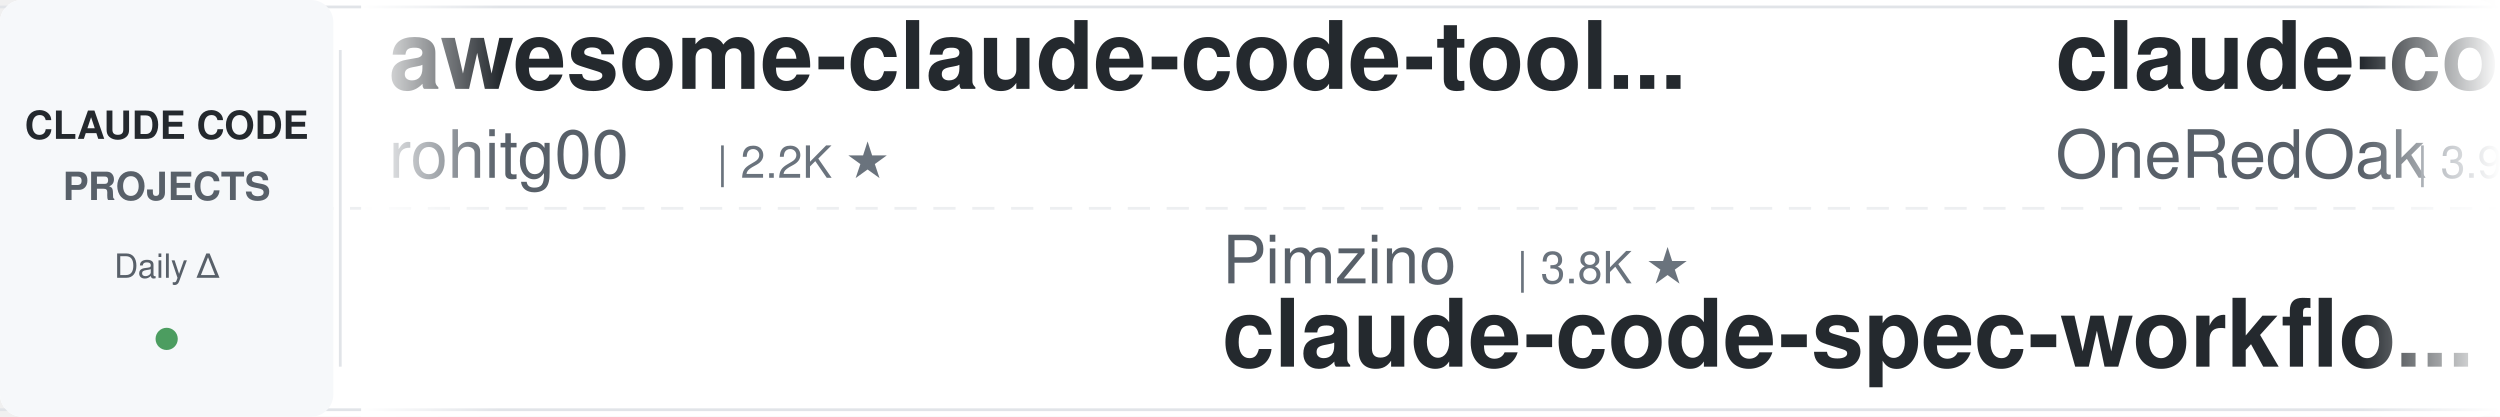
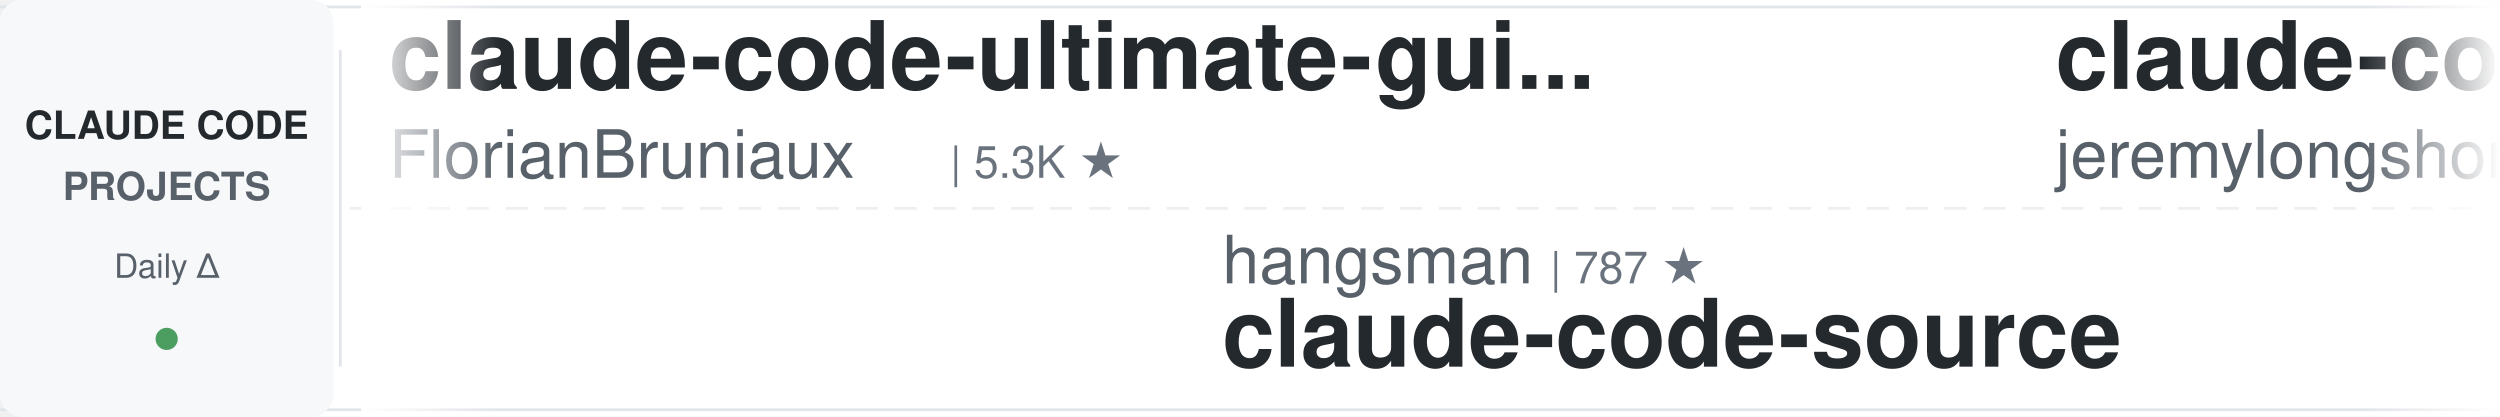
<svg xmlns="http://www.w3.org/2000/svg" width="900" height="150">
  <defs>
    <linearGradient id="leftFade" x1="0%" y1="0%" x2="100%" y2="0%">
      <stop offset="0%" style="stop-color:#ffffff;stop-opacity:1" />
      <stop offset="100%" style="stop-color:#ffffff;stop-opacity:0" />
    </linearGradient>
    <linearGradient id="rightFade" x1="0%" y1="0%" x2="100%" y2="0%">
      <stop offset="0%" style="stop-color:#ffffff;stop-opacity:0" />
      <stop offset="100%" style="stop-color:#ffffff;stop-opacity:1" />
    </linearGradient>
  </defs>
  <rect width="900" height="150" fill="#ffffff" rx="8" />
  <rect x="0" y="2" width="900" height="1" fill="#e1e4e8" />
  <rect x="0" y="147" width="900" height="1" fill="#e1e4e8" />
  <line x1="0" y1="75" x2="900" y2="75" stroke="#e1e4e8" stroke-width="1" stroke-dasharray="8 6" opacity="0.6" />
  <rect x="0" y="0" width="120" height="150" fill="#f6f8fa" rx="8" />
  <text x="60" y="50" font-family="-apple-system, BlinkMacSystemFont, 'Segoe UI', Helvetica, Arial, sans-serif" font-size="14" font-weight="600" fill="#24292e" text-anchor="middle">CLAUDE CODE</text>
  <text x="60" y="72" font-family="-apple-system, BlinkMacSystemFont, 'Segoe UI', Helvetica, Arial, sans-serif" font-size="14" font-weight="600" fill="#586069" text-anchor="middle">PROJECTS</text>
  <text x="60" y="100" font-family="-apple-system, BlinkMacSystemFont, 'Segoe UI', Helvetica, Arial, sans-serif" font-size="12" font-weight="500" fill="#586069" text-anchor="middle">Daily Δ</text>
  <circle cx="60" cy="122" r="4" fill="#22863a" opacity="0.8" />
  <rect x="122" y="18" width="1" height="114" fill="#e1e4e8" />
  <clipPath id="tickerClip">
    <rect x="130" y="0" width="770" height="150" />
  </clipPath>
  <g clip-path="url(#tickerClip)">
    <g id="tickerItems">
      <animateTransform attributeName="transform" attributeType="XML" type="translate" from="0 0" to="-3000 0" dur="54s" repeatCount="indefinite" />
      <g transform="translate(0, 0)">
-         <text x="140" y="32" font-family="-apple-system, BlinkMacSystemFont, 'Segoe UI', Helvetica, Arial, sans-serif" font-size="34" font-weight="600" fill="#24292e">awesome-claude-code-tool...</text>
-         <text x="140" y="64" font-family="-apple-system, BlinkMacSystemFont, 'Segoe UI', Helvetica, Arial, sans-serif" font-size="24" font-weight="400" fill="#586069">rohitg00</text>
-         <text x="258" y="64" font-family="-apple-system, BlinkMacSystemFont, 'Segoe UI', Helvetica, Arial, sans-serif" font-size="16" font-weight="500" fill="#6a737d">| 2.2K ★</text>
+         <text x="140" y="32" font-family="-apple-system, BlinkMacSystemFont, 'Segoe UI', Helvetica, Arial, sans-serif" font-size="34" font-weight="600" fill="#24292e">claude-code-ultimate-gui...</text>
+         <text x="140" y="64" font-family="-apple-system, BlinkMacSystemFont, 'Segoe UI', Helvetica, Arial, sans-serif" font-size="24" font-weight="400" fill="#586069">FlorianBruniaux</text>
+         <text x="342" y="64" font-family="-apple-system, BlinkMacSystemFont, 'Segoe UI', Helvetica, Arial, sans-serif" font-size="16" font-weight="500" fill="#6a737d">| 5.3K ★</text>
      </g>
      <g transform="translate(300, 0)">
-         <text x="140" y="102" font-family="-apple-system, BlinkMacSystemFont, 'Segoe UI', Helvetica, Arial, sans-serif" font-size="24" font-weight="400" fill="#586069">Pimzino</text>
-         <text x="246" y="102" font-family="-apple-system, BlinkMacSystemFont, 'Segoe UI', Helvetica, Arial, sans-serif" font-size="16" font-weight="500" fill="#6a737d">| 3.8K ★</text>
-         <text x="140" y="132" font-family="-apple-system, BlinkMacSystemFont, 'Segoe UI', Helvetica, Arial, sans-serif" font-size="34" font-weight="600" fill="#24292e">claude-code-spec-workflo...</text>
+         <text x="140" y="102" font-family="-apple-system, BlinkMacSystemFont, 'Segoe UI', Helvetica, Arial, sans-serif" font-size="24" font-weight="400" fill="#586069">hangsman</text>
+         <text x="258" y="102" font-family="-apple-system, BlinkMacSystemFont, 'Segoe UI', Helvetica, Arial, sans-serif" font-size="16" font-weight="500" fill="#6a737d">| 787 ★</text>
+         <text x="140" y="132" font-family="-apple-system, BlinkMacSystemFont, 'Segoe UI', Helvetica, Arial, sans-serif" font-size="34" font-weight="600" fill="#24292e">claude-code-source</text>
      </g>
      <g transform="translate(600, 0)">
-         <text x="140" y="32" font-family="-apple-system, BlinkMacSystemFont, 'Segoe UI', Helvetica, Arial, sans-serif" font-size="34" font-weight="600" fill="#24292e">claude-code-workflows</text>
-         <text x="140" y="64" font-family="-apple-system, BlinkMacSystemFont, 'Segoe UI', Helvetica, Arial, sans-serif" font-size="24" font-weight="400" fill="#586069">OneRedOak</text>
-         <text x="270" y="64" font-family="-apple-system, BlinkMacSystemFont, 'Segoe UI', Helvetica, Arial, sans-serif" font-size="16" font-weight="500" fill="#6a737d">| 3.9K ★</text>
+         <text x="140" y="32" font-family="-apple-system, BlinkMacSystemFont, 'Segoe UI', Helvetica, Arial, sans-serif" font-size="34" font-weight="600" fill="#24292e">claude-code-plugins-plus...</text>
+         <text x="140" y="64" font-family="-apple-system, BlinkMacSystemFont, 'Segoe UI', Helvetica, Arial, sans-serif" font-size="24" font-weight="400" fill="#586069">jeremylongshore</text>
+         <text x="342" y="64" font-family="-apple-system, BlinkMacSystemFont, 'Segoe UI', Helvetica, Arial, sans-serif" font-size="16" font-weight="500" fill="#6a737d">| 2.5K ★</text>
      </g>
      <g transform="translate(900, 0)">
-         <text x="140" y="102" font-family="-apple-system, BlinkMacSystemFont, 'Segoe UI', Helvetica, Arial, sans-serif" font-size="24" font-weight="400" fill="#586069">huangjia2019</text>
-         <text x="306" y="102" font-family="-apple-system, BlinkMacSystemFont, 'Segoe UI', Helvetica, Arial, sans-serif" font-size="16" font-weight="500" fill="#6a737d">| 929 ★</text>
-         <text x="140" y="132" font-family="-apple-system, BlinkMacSystemFont, 'Segoe UI', Helvetica, Arial, sans-serif" font-size="34" font-weight="600" fill="#24292e">claude-code-engineering</text>
+         <text x="140" y="102" font-family="-apple-system, BlinkMacSystemFont, 'Segoe UI', Helvetica, Arial, sans-serif" font-size="24" font-weight="400" fill="#586069">luyao618</text>
+         <text x="258" y="102" font-family="-apple-system, BlinkMacSystemFont, 'Segoe UI', Helvetica, Arial, sans-serif" font-size="16" font-weight="500" fill="#6a737d">| 1.6K ★</text>
+         <text x="140" y="132" font-family="-apple-system, BlinkMacSystemFont, 'Segoe UI', Helvetica, Arial, sans-serif" font-size="34" font-weight="600" fill="#24292e">Claude-Code-Source-Study</text>
      </g>
      <g transform="translate(1200, 0)">
-         <text x="140" y="32" font-family="-apple-system, BlinkMacSystemFont, 'Segoe UI', Helvetica, Arial, sans-serif" font-size="34" font-weight="600" fill="#24292e">edmunds-claude-code</text>
-         <text x="140" y="64" font-family="-apple-system, BlinkMacSystemFont, 'Segoe UI', Helvetica, Arial, sans-serif" font-size="24" font-weight="400" fill="#586069">edmund-io</text>
-         <text x="270" y="64" font-family="-apple-system, BlinkMacSystemFont, 'Segoe UI', Helvetica, Arial, sans-serif" font-size="16" font-weight="500" fill="#6a737d">| 1.5K ★</text>
+         <text x="140" y="32" font-family="-apple-system, BlinkMacSystemFont, 'Segoe UI', Helvetica, Arial, sans-serif" font-size="34" font-weight="600" fill="#24292e">claude-skills</text>
+         <text x="140" y="64" font-family="-apple-system, BlinkMacSystemFont, 'Segoe UI', Helvetica, Arial, sans-serif" font-size="24" font-weight="400" fill="#586069">alirezarezvani</text>
+         <text x="330" y="64" font-family="-apple-system, BlinkMacSystemFont, 'Segoe UI', Helvetica, Arial, sans-serif" font-size="16" font-weight="500" fill="#6a737d">| 19.9K ★</text>
      </g>
      <g transform="translate(1500, 0)">
-         <text x="140" y="102" font-family="-apple-system, BlinkMacSystemFont, 'Segoe UI', Helvetica, Arial, sans-serif" font-size="24" font-weight="400" fill="#586069">LING71671</text>
-         <text x="270" y="102" font-family="-apple-system, BlinkMacSystemFont, 'Segoe UI', Helvetica, Arial, sans-serif" font-size="16" font-weight="500" fill="#6a737d">| 907 ★</text>
-         <text x="140" y="132" font-family="-apple-system, BlinkMacSystemFont, 'Segoe UI', Helvetica, Arial, sans-serif" font-size="34" font-weight="600" fill="#24292e">Open-ClaudeCode</text>
+         <text x="140" y="102" font-family="-apple-system, BlinkMacSystemFont, 'Segoe UI', Helvetica, Arial, sans-serif" font-size="24" font-weight="400" fill="#586069">ykdojo</text>
+         <text x="234" y="102" font-family="-apple-system, BlinkMacSystemFont, 'Segoe UI', Helvetica, Arial, sans-serif" font-size="16" font-weight="500" fill="#6a737d">| 9.0K ★</text>
+         <text x="140" y="132" font-family="-apple-system, BlinkMacSystemFont, 'Segoe UI', Helvetica, Arial, sans-serif" font-size="34" font-weight="600" fill="#24292e">claude-code-tips</text>
      </g>
      <g transform="translate(1800, 0)">
-         <text x="140" y="32" font-family="-apple-system, BlinkMacSystemFont, 'Segoe UI', Helvetica, Arial, sans-serif" font-size="34" font-weight="600" fill="#24292e">claude-code-security-rev...</text>
-         <text x="140" y="64" font-family="-apple-system, BlinkMacSystemFont, 'Segoe UI', Helvetica, Arial, sans-serif" font-size="24" font-weight="400" fill="#586069">anthropics</text>
-         <text x="282" y="64" font-family="-apple-system, BlinkMacSystemFont, 'Segoe UI', Helvetica, Arial, sans-serif" font-size="16" font-weight="500" fill="#6a737d">| 5.5K ★</text>
+         <text x="140" y="32" font-family="-apple-system, BlinkMacSystemFont, 'Segoe UI', Helvetica, Arial, sans-serif" font-size="34" font-weight="600" fill="#24292e">claude-code-hooks-master...</text>
+         <text x="140" y="64" font-family="-apple-system, BlinkMacSystemFont, 'Segoe UI', Helvetica, Arial, sans-serif" font-size="24" font-weight="400" fill="#586069">disler</text>
+         <text x="234" y="64" font-family="-apple-system, BlinkMacSystemFont, 'Segoe UI', Helvetica, Arial, sans-serif" font-size="16" font-weight="500" fill="#6a737d">| 3.8K ★</text>
      </g>
      <g transform="translate(2100, 0)">
-         <text x="140" y="102" font-family="-apple-system, BlinkMacSystemFont, 'Segoe UI', Helvetica, Arial, sans-serif" font-size="24" font-weight="400" fill="#586069">anthropics</text>
-         <text x="282" y="102" font-family="-apple-system, BlinkMacSystemFont, 'Segoe UI', Helvetica, Arial, sans-serif" font-size="16" font-weight="500" fill="#6a737d">| 8.2K ★</text>
-         <text x="140" y="132" font-family="-apple-system, BlinkMacSystemFont, 'Segoe UI', Helvetica, Arial, sans-serif" font-size="34" font-weight="600" fill="#24292e">claude-code-action</text>
+         <text x="140" y="102" font-family="-apple-system, BlinkMacSystemFont, 'Segoe UI', Helvetica, Arial, sans-serif" font-size="24" font-weight="400" fill="#586069">lorryjovens-hub</text>
+         <text x="342" y="102" font-family="-apple-system, BlinkMacSystemFont, 'Segoe UI', Helvetica, Arial, sans-serif" font-size="16" font-weight="500" fill="#6a737d">| 1.7K ★</text>
+         <text x="140" y="132" font-family="-apple-system, BlinkMacSystemFont, 'Segoe UI', Helvetica, Arial, sans-serif" font-size="34" font-weight="600" fill="#24292e">claude-code-rust</text>
      </g>
      <g transform="translate(2400, 0)">
-         <text x="140" y="32" font-family="-apple-system, BlinkMacSystemFont, 'Segoe UI', Helvetica, Arial, sans-serif" font-size="34" font-weight="600" fill="#24292e">claude-code-telegram</text>
-         <text x="140" y="64" font-family="-apple-system, BlinkMacSystemFont, 'Segoe UI', Helvetica, Arial, sans-serif" font-size="24" font-weight="400" fill="#586069">RichardAtCT</text>
-         <text x="294" y="64" font-family="-apple-system, BlinkMacSystemFont, 'Segoe UI', Helvetica, Arial, sans-serif" font-size="16" font-weight="500" fill="#6a737d">| 2.7K ★</text>
+         <text x="140" y="32" font-family="-apple-system, BlinkMacSystemFont, 'Segoe UI', Helvetica, Arial, sans-serif" font-size="34" font-weight="600" fill="#24292e">arcads-claude-code</text>
+         <text x="140" y="64" font-family="-apple-system, BlinkMacSystemFont, 'Segoe UI', Helvetica, Arial, sans-serif" font-size="24" font-weight="400" fill="#586069">krusemediallc</text>
+         <text x="318" y="64" font-family="-apple-system, BlinkMacSystemFont, 'Segoe UI', Helvetica, Arial, sans-serif" font-size="16" font-weight="500" fill="#6a737d">| 955 ★</text>
      </g>
      <g transform="translate(2700, 0)">
-         <text x="140" y="102" font-family="-apple-system, BlinkMacSystemFont, 'Segoe UI', Helvetica, Arial, sans-serif" font-size="24" font-weight="400" fill="#586069">shanraisshan</text>
-         <text x="306" y="102" font-family="-apple-system, BlinkMacSystemFont, 'Segoe UI', Helvetica, Arial, sans-serif" font-size="16" font-weight="500" fill="#6a737d">| 61.9K ★</text>
-         <text x="140" y="132" font-family="-apple-system, BlinkMacSystemFont, 'Segoe UI', Helvetica, Arial, sans-serif" font-size="34" font-weight="600" fill="#24292e">claude-code-best-practic...</text>
+         <text x="140" y="102" font-family="-apple-system, BlinkMacSystemFont, 'Segoe UI', Helvetica, Arial, sans-serif" font-size="24" font-weight="400" fill="#586069">1rgs</text>
+         <text x="210" y="102" font-family="-apple-system, BlinkMacSystemFont, 'Segoe UI', Helvetica, Arial, sans-serif" font-size="16" font-weight="500" fill="#6a737d">| 3.7K ★</text>
+         <text x="140" y="132" font-family="-apple-system, BlinkMacSystemFont, 'Segoe UI', Helvetica, Arial, sans-serif" font-size="34" font-weight="600" fill="#24292e">claude-code-proxy</text>
      </g>
      <g transform="translate(3000, 0)">
-         <text x="140" y="32" font-family="-apple-system, BlinkMacSystemFont, 'Segoe UI', Helvetica, Arial, sans-serif" font-size="34" font-weight="600" fill="#24292e">awesome-claude-code-tool...</text>
-         <text x="140" y="64" font-family="-apple-system, BlinkMacSystemFont, 'Segoe UI', Helvetica, Arial, sans-serif" font-size="24" font-weight="400" fill="#586069">rohitg00</text>
-         <text x="258" y="64" font-family="-apple-system, BlinkMacSystemFont, 'Segoe UI', Helvetica, Arial, sans-serif" font-size="16" font-weight="500" fill="#6a737d">| 2.2K ★</text>
+         <text x="140" y="32" font-family="-apple-system, BlinkMacSystemFont, 'Segoe UI', Helvetica, Arial, sans-serif" font-size="34" font-weight="600" fill="#24292e">claude-code-ultimate-gui...</text>
+         <text x="140" y="64" font-family="-apple-system, BlinkMacSystemFont, 'Segoe UI', Helvetica, Arial, sans-serif" font-size="24" font-weight="400" fill="#586069">FlorianBruniaux</text>
+         <text x="342" y="64" font-family="-apple-system, BlinkMacSystemFont, 'Segoe UI', Helvetica, Arial, sans-serif" font-size="16" font-weight="500" fill="#6a737d">| 5.3K ★</text>
      </g>
      <g transform="translate(3300, 0)">
-         <text x="140" y="102" font-family="-apple-system, BlinkMacSystemFont, 'Segoe UI', Helvetica, Arial, sans-serif" font-size="24" font-weight="400" fill="#586069">Pimzino</text>
-         <text x="246" y="102" font-family="-apple-system, BlinkMacSystemFont, 'Segoe UI', Helvetica, Arial, sans-serif" font-size="16" font-weight="500" fill="#6a737d">| 3.8K ★</text>
-         <text x="140" y="132" font-family="-apple-system, BlinkMacSystemFont, 'Segoe UI', Helvetica, Arial, sans-serif" font-size="34" font-weight="600" fill="#24292e">claude-code-spec-workflo...</text>
+         <text x="140" y="102" font-family="-apple-system, BlinkMacSystemFont, 'Segoe UI', Helvetica, Arial, sans-serif" font-size="24" font-weight="400" fill="#586069">hangsman</text>
+         <text x="258" y="102" font-family="-apple-system, BlinkMacSystemFont, 'Segoe UI', Helvetica, Arial, sans-serif" font-size="16" font-weight="500" fill="#6a737d">| 787 ★</text>
+         <text x="140" y="132" font-family="-apple-system, BlinkMacSystemFont, 'Segoe UI', Helvetica, Arial, sans-serif" font-size="34" font-weight="600" fill="#24292e">claude-code-source</text>
      </g>
      <g transform="translate(3600, 0)">
-         <text x="140" y="32" font-family="-apple-system, BlinkMacSystemFont, 'Segoe UI', Helvetica, Arial, sans-serif" font-size="34" font-weight="600" fill="#24292e">claude-code-workflows</text>
-         <text x="140" y="64" font-family="-apple-system, BlinkMacSystemFont, 'Segoe UI', Helvetica, Arial, sans-serif" font-size="24" font-weight="400" fill="#586069">OneRedOak</text>
-         <text x="270" y="64" font-family="-apple-system, BlinkMacSystemFont, 'Segoe UI', Helvetica, Arial, sans-serif" font-size="16" font-weight="500" fill="#6a737d">| 3.9K ★</text>
+         <text x="140" y="32" font-family="-apple-system, BlinkMacSystemFont, 'Segoe UI', Helvetica, Arial, sans-serif" font-size="34" font-weight="600" fill="#24292e">claude-code-plugins-plus...</text>
+         <text x="140" y="64" font-family="-apple-system, BlinkMacSystemFont, 'Segoe UI', Helvetica, Arial, sans-serif" font-size="24" font-weight="400" fill="#586069">jeremylongshore</text>
+         <text x="342" y="64" font-family="-apple-system, BlinkMacSystemFont, 'Segoe UI', Helvetica, Arial, sans-serif" font-size="16" font-weight="500" fill="#6a737d">| 2.5K ★</text>
      </g>
      <g transform="translate(3900, 0)">
-         <text x="140" y="102" font-family="-apple-system, BlinkMacSystemFont, 'Segoe UI', Helvetica, Arial, sans-serif" font-size="24" font-weight="400" fill="#586069">huangjia2019</text>
-         <text x="306" y="102" font-family="-apple-system, BlinkMacSystemFont, 'Segoe UI', Helvetica, Arial, sans-serif" font-size="16" font-weight="500" fill="#6a737d">| 929 ★</text>
-         <text x="140" y="132" font-family="-apple-system, BlinkMacSystemFont, 'Segoe UI', Helvetica, Arial, sans-serif" font-size="34" font-weight="600" fill="#24292e">claude-code-engineering</text>
+         <text x="140" y="102" font-family="-apple-system, BlinkMacSystemFont, 'Segoe UI', Helvetica, Arial, sans-serif" font-size="24" font-weight="400" fill="#586069">luyao618</text>
+         <text x="258" y="102" font-family="-apple-system, BlinkMacSystemFont, 'Segoe UI', Helvetica, Arial, sans-serif" font-size="16" font-weight="500" fill="#6a737d">| 1.6K ★</text>
+         <text x="140" y="132" font-family="-apple-system, BlinkMacSystemFont, 'Segoe UI', Helvetica, Arial, sans-serif" font-size="34" font-weight="600" fill="#24292e">Claude-Code-Source-Study</text>
      </g>
    </g>
  </g>
  <rect x="130" y="0" width="50" height="150" fill="url(#leftFade)" />
  <rect x="850" y="0" width="50" height="150" fill="url(#rightFade)" />
</svg>
